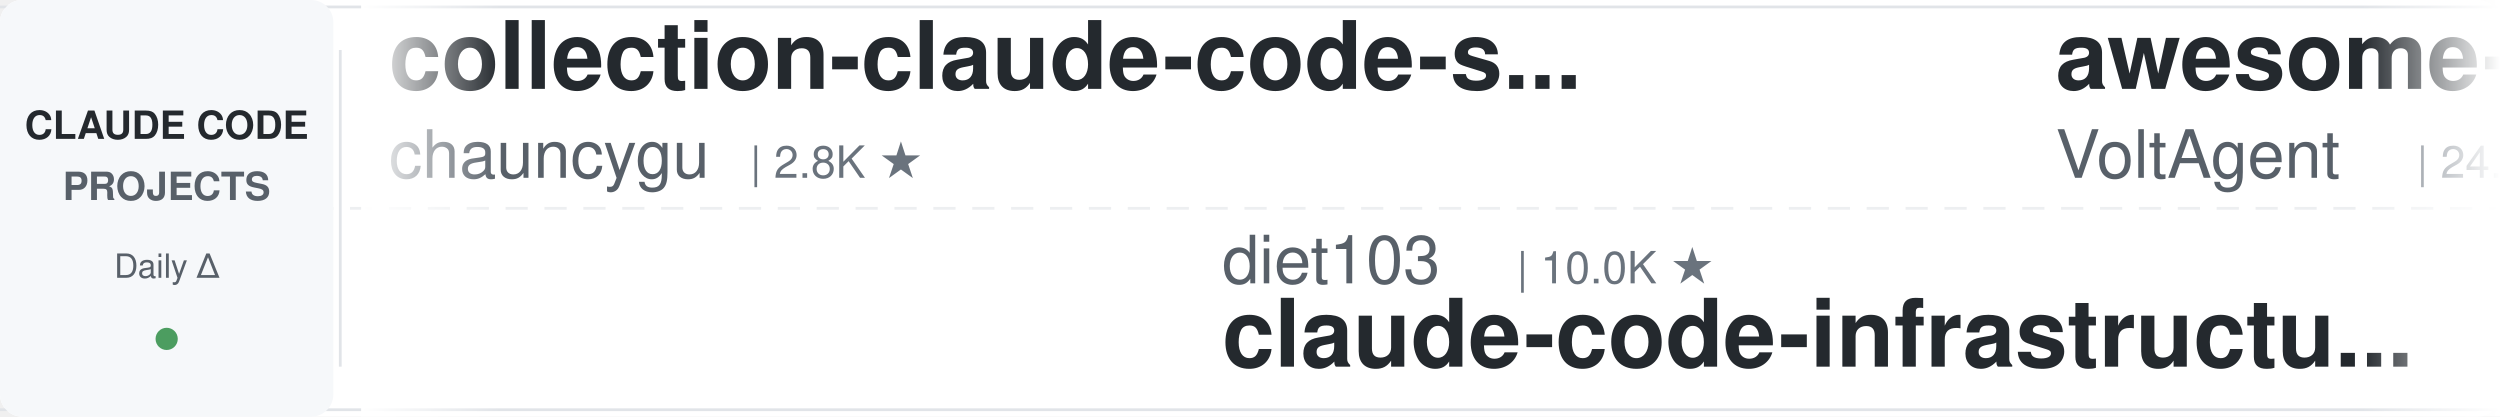
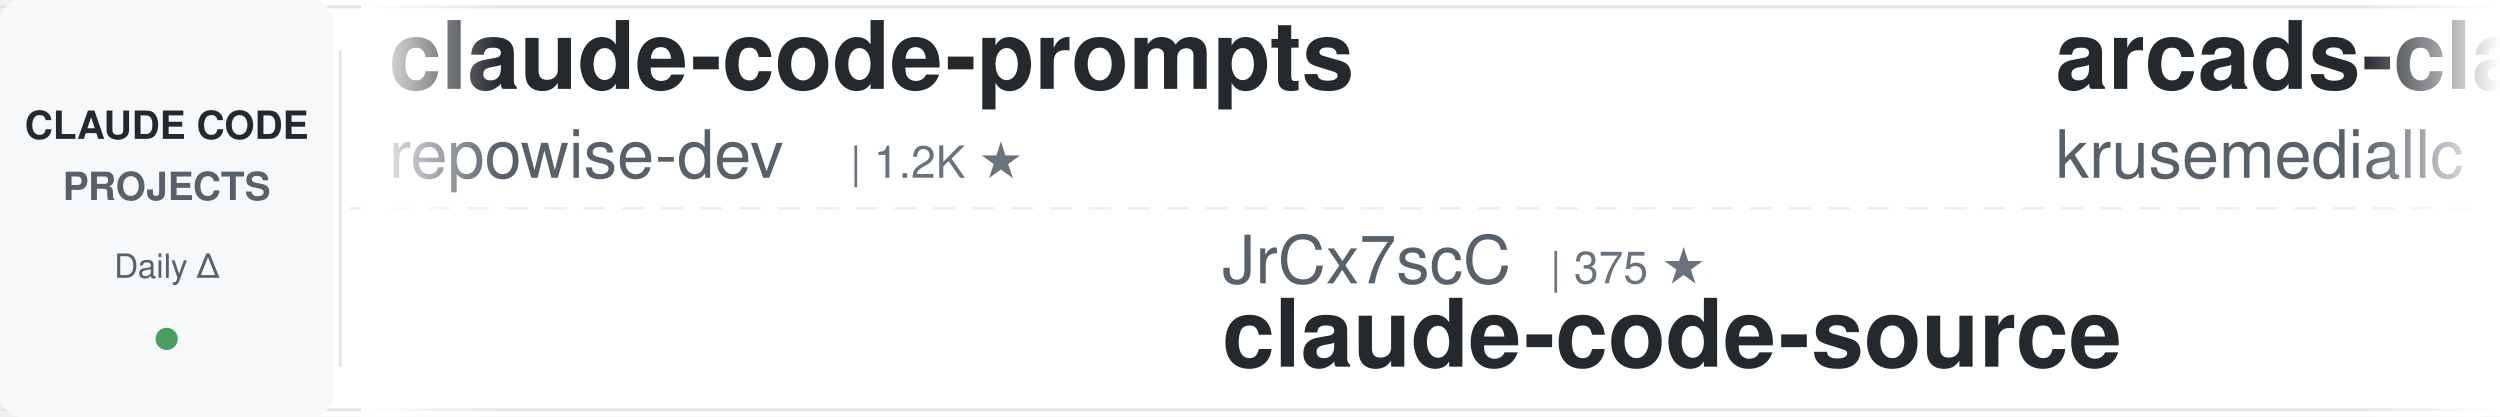
<svg xmlns="http://www.w3.org/2000/svg" width="900" height="150">
  <defs>
    <linearGradient id="awesomeLeftFade" x1="0%" y1="0%" x2="100%" y2="0%">
      <stop offset="0%" style="stop-color:#ffffff;stop-opacity:1" />
      <stop offset="100%" style="stop-color:#ffffff;stop-opacity:0" />
    </linearGradient>
    <linearGradient id="awesomeRightFade" x1="0%" y1="0%" x2="100%" y2="0%">
      <stop offset="0%" style="stop-color:#ffffff;stop-opacity:0" />
      <stop offset="100%" style="stop-color:#ffffff;stop-opacity:1" />
    </linearGradient>
  </defs>
  <rect width="900" height="150" fill="#ffffff" rx="8" />
  <rect x="0" y="2" width="900" height="1" fill="#e1e4e8" />
  <rect x="0" y="147" width="900" height="1" fill="#e1e4e8" />
  <line x1="0" y1="75" x2="900" y2="75" stroke="#e1e4e8" stroke-width="1" stroke-dasharray="8 6" opacity="0.6" />
  <rect x="0" y="0" width="120" height="150" fill="#f6f8fa" rx="8" />
  <text x="60" y="50" font-family="-apple-system, BlinkMacSystemFont, 'Segoe UI', Helvetica, Arial, sans-serif" font-size="14" font-weight="600" fill="#24292e" text-anchor="middle">CLAUDE CODE</text>
  <text x="60" y="72" font-family="-apple-system, BlinkMacSystemFont, 'Segoe UI', Helvetica, Arial, sans-serif" font-size="14" font-weight="600" fill="#586069" text-anchor="middle">PROJECTS</text>
  <text x="60" y="100" font-family="-apple-system, BlinkMacSystemFont, 'Segoe UI', Helvetica, Arial, sans-serif" font-size="12" font-weight="500" fill="#586069" text-anchor="middle">Daily Δ</text>
  <circle cx="60" cy="122" r="4" fill="#22863a" opacity="0.8" />
  <rect x="122" y="18" width="1" height="114" fill="#e1e4e8" />
  <clipPath id="awesomeTickerClip">
    <rect x="130" y="0" width="770" height="150" />
  </clipPath>
  <g clip-path="url(#awesomeTickerClip)">
    <g id="awesomeTickerItems">
      <animateTransform attributeName="transform" attributeType="XML" type="translate" from="0 0" to="-3000 0" dur="54s" repeatCount="indefinite" />
      <g transform="translate(0, 0)">
-         <text x="140" y="32" font-family="-apple-system, BlinkMacSystemFont, 'Segoe UI', Helvetica, Arial, sans-serif" font-size="34" font-weight="600" fill="#24292e">collection-claude-code-s...</text>
-         <text x="140" y="64" font-family="-apple-system, BlinkMacSystemFont, 'Segoe UI', Helvetica, Arial, sans-serif" font-size="24" font-weight="400" fill="#586069">chauncygu</text>
-         <text x="270" y="64" font-family="-apple-system, BlinkMacSystemFont, 'Segoe UI', Helvetica, Arial, sans-serif" font-size="16" font-weight="500" fill="#6a737d">| 2.8K ★</text>
+         <text x="140" y="32" font-family="-apple-system, BlinkMacSystemFont, 'Segoe UI', Helvetica, Arial, sans-serif" font-size="34" font-weight="600" fill="#24292e">claude-code-prompts</text>
+         <text x="140" y="64" font-family="-apple-system, BlinkMacSystemFont, 'Segoe UI', Helvetica, Arial, sans-serif" font-size="24" font-weight="400" fill="#586069">repowise-dev</text>
+         <text x="306" y="64" font-family="-apple-system, BlinkMacSystemFont, 'Segoe UI', Helvetica, Arial, sans-serif" font-size="16" font-weight="500" fill="#6a737d">| 1.2K ★</text>
      </g>
      <g transform="translate(300, 0)">
-         <text x="140" y="102" font-family="-apple-system, BlinkMacSystemFont, 'Segoe UI', Helvetica, Arial, sans-serif" font-size="24" font-weight="400" fill="#586069">diet103</text>
-         <text x="246" y="102" font-family="-apple-system, BlinkMacSystemFont, 'Segoe UI', Helvetica, Arial, sans-serif" font-size="16" font-weight="500" fill="#6a737d">| 10.0K ★</text>
-         <text x="140" y="132" font-family="-apple-system, BlinkMacSystemFont, 'Segoe UI', Helvetica, Arial, sans-serif" font-size="34" font-weight="600" fill="#24292e">claude-code-infrastructu...</text>
+         <text x="140" y="102" font-family="-apple-system, BlinkMacSystemFont, 'Segoe UI', Helvetica, Arial, sans-serif" font-size="24" font-weight="400" fill="#586069">JrCx7scC</text>
+         <text x="258" y="102" font-family="-apple-system, BlinkMacSystemFont, 'Segoe UI', Helvetica, Arial, sans-serif" font-size="16" font-weight="500" fill="#6a737d">| 375 ★</text>
+         <text x="140" y="132" font-family="-apple-system, BlinkMacSystemFont, 'Segoe UI', Helvetica, Arial, sans-serif" font-size="34" font-weight="600" fill="#24292e">claude-code-source</text>
      </g>
      <g transform="translate(600, 0)">
-         <text x="140" y="32" font-family="-apple-system, BlinkMacSystemFont, 'Segoe UI', Helvetica, Arial, sans-serif" font-size="34" font-weight="600" fill="#24292e">awesome-claude-code-suba...</text>
-         <text x="140" y="64" font-family="-apple-system, BlinkMacSystemFont, 'Segoe UI', Helvetica, Arial, sans-serif" font-size="24" font-weight="400" fill="#586069">VoltAgent</text>
-         <text x="270" y="64" font-family="-apple-system, BlinkMacSystemFont, 'Segoe UI', Helvetica, Arial, sans-serif" font-size="16" font-weight="500" fill="#6a737d">| 24.8K ★</text>
-         <text x="356" y="64" font-family="-apple-system, BlinkMacSystemFont, 'Segoe UI', Helvetica, Arial, sans-serif" font-size="16" font-weight="500" fill="#22863a"> +1</text>
+         <text x="140" y="32" font-family="-apple-system, BlinkMacSystemFont, 'Segoe UI', Helvetica, Arial, sans-serif" font-size="34" font-weight="600" fill="#24292e">arcads-claude-code</text>
+         <text x="140" y="64" font-family="-apple-system, BlinkMacSystemFont, 'Segoe UI', Helvetica, Arial, sans-serif" font-size="24" font-weight="400" fill="#586069">krusemediallc</text>
+         <text x="318" y="64" font-family="-apple-system, BlinkMacSystemFont, 'Segoe UI', Helvetica, Arial, sans-serif" font-size="16" font-weight="500" fill="#6a737d">| 1.5K ★</text>
+         <text x="395" y="64" font-family="-apple-system, BlinkMacSystemFont, 'Segoe UI', Helvetica, Arial, sans-serif" font-size="16" font-weight="500" fill="#cb2431"> -1</text>
      </g>
      <g transform="translate(900, 0)">
-         <text x="140" y="102" font-family="-apple-system, BlinkMacSystemFont, 'Segoe UI', Helvetica, Arial, sans-serif" font-size="24" font-weight="400" fill="#586069">davila7</text>
-         <text x="246" y="102" font-family="-apple-system, BlinkMacSystemFont, 'Segoe UI', Helvetica, Arial, sans-serif" font-size="16" font-weight="500" fill="#6a737d">| 30.5K ★</text>
-         <text x="332" y="102" font-family="-apple-system, BlinkMacSystemFont, 'Segoe UI', Helvetica, Arial, sans-serif" font-size="16" font-weight="500" fill="#22863a"> +1</text>
-         <text x="140" y="132" font-family="-apple-system, BlinkMacSystemFont, 'Segoe UI', Helvetica, Arial, sans-serif" font-size="34" font-weight="600" fill="#24292e">claude-code-templates</text>
+         <text x="140" y="102" font-family="-apple-system, BlinkMacSystemFont, 'Segoe UI', Helvetica, Arial, sans-serif" font-size="24" font-weight="400" fill="#586069">kodu-ai</text>
+         <text x="246" y="102" font-family="-apple-system, BlinkMacSystemFont, 'Segoe UI', Helvetica, Arial, sans-serif" font-size="16" font-weight="500" fill="#6a737d">| 5.2K ★</text>
+         <text x="140" y="132" font-family="-apple-system, BlinkMacSystemFont, 'Segoe UI', Helvetica, Arial, sans-serif" font-size="34" font-weight="600" fill="#24292e">claude-coder</text>
      </g>
      <g transform="translate(1200, 0)">
-         <text x="140" y="32" font-family="-apple-system, BlinkMacSystemFont, 'Segoe UI', Helvetica, Arial, sans-serif" font-size="34" font-weight="600" fill="#24292e">claude-code-from-scratch</text>
-         <text x="140" y="64" font-family="-apple-system, BlinkMacSystemFont, 'Segoe UI', Helvetica, Arial, sans-serif" font-size="24" font-weight="400" fill="#586069">Windy3f3f3f3f</text>
-         <text x="318" y="64" font-family="-apple-system, BlinkMacSystemFont, 'Segoe UI', Helvetica, Arial, sans-serif" font-size="16" font-weight="500" fill="#6a737d">| 2.6K ★</text>
-         <text x="395" y="64" font-family="-apple-system, BlinkMacSystemFont, 'Segoe UI', Helvetica, Arial, sans-serif" font-size="16" font-weight="500" fill="#22863a"> +2</text>
+         <text x="140" y="32" font-family="-apple-system, BlinkMacSystemFont, 'Segoe UI', Helvetica, Arial, sans-serif" font-size="34" font-weight="600" fill="#24292e">claude-code-security-rev...</text>
+         <text x="140" y="64" font-family="-apple-system, BlinkMacSystemFont, 'Segoe UI', Helvetica, Arial, sans-serif" font-size="24" font-weight="400" fill="#586069">anthropics</text>
+         <text x="282" y="64" font-family="-apple-system, BlinkMacSystemFont, 'Segoe UI', Helvetica, Arial, sans-serif" font-size="16" font-weight="500" fill="#6a737d">| 6.2K ★</text>
      </g>
      <g transform="translate(1500, 0)">
-         <text x="140" y="102" font-family="-apple-system, BlinkMacSystemFont, 'Segoe UI', Helvetica, Arial, sans-serif" font-size="24" font-weight="400" fill="#586069">lintsinghua</text>
-         <text x="294" y="102" font-family="-apple-system, BlinkMacSystemFont, 'Segoe UI', Helvetica, Arial, sans-serif" font-size="16" font-weight="500" fill="#6a737d">| 4.2K ★</text>
-         <text x="140" y="132" font-family="-apple-system, BlinkMacSystemFont, 'Segoe UI', Helvetica, Arial, sans-serif" font-size="34" font-weight="600" fill="#24292e">claude-code-book</text>
+         <text x="140" y="102" font-family="-apple-system, BlinkMacSystemFont, 'Segoe UI', Helvetica, Arial, sans-serif" font-size="24" font-weight="400" fill="#586069">xu-xiang</text>
+         <text x="258" y="102" font-family="-apple-system, BlinkMacSystemFont, 'Segoe UI', Helvetica, Arial, sans-serif" font-size="16" font-weight="500" fill="#6a737d">| 1.9K ★</text>
+         <text x="140" y="132" font-family="-apple-system, BlinkMacSystemFont, 'Segoe UI', Helvetica, Arial, sans-serif" font-size="34" font-weight="600" fill="#24292e">everything-claude-code-z...</text>
      </g>
      <g transform="translate(1800, 0)">
-         <text x="140" y="32" font-family="-apple-system, BlinkMacSystemFont, 'Segoe UI', Helvetica, Arial, sans-serif" font-size="34" font-weight="600" fill="#24292e">claude-code-spec-workflo...</text>
-         <text x="140" y="64" font-family="-apple-system, BlinkMacSystemFont, 'Segoe UI', Helvetica, Arial, sans-serif" font-size="24" font-weight="400" fill="#586069">Pimzino</text>
-         <text x="246" y="64" font-family="-apple-system, BlinkMacSystemFont, 'Segoe UI', Helvetica, Arial, sans-serif" font-size="16" font-weight="500" fill="#6a737d">| 3.9K ★</text>
+         <text x="140" y="32" font-family="-apple-system, BlinkMacSystemFont, 'Segoe UI', Helvetica, Arial, sans-serif" font-size="34" font-weight="600" fill="#24292e">Claude-Code-Usage-Monito...</text>
+         <text x="140" y="64" font-family="-apple-system, BlinkMacSystemFont, 'Segoe UI', Helvetica, Arial, sans-serif" font-size="24" font-weight="400" fill="#586069">Maciek-roboblog</text>
+         <text x="342" y="64" font-family="-apple-system, BlinkMacSystemFont, 'Segoe UI', Helvetica, Arial, sans-serif" font-size="16" font-weight="500" fill="#6a737d">| 8.7K ★</text>
      </g>
      <g transform="translate(2100, 0)">
-         <text x="140" y="102" font-family="-apple-system, BlinkMacSystemFont, 'Segoe UI', Helvetica, Arial, sans-serif" font-size="24" font-weight="400" fill="#586069">sugyan</text>
-         <text x="234" y="102" font-family="-apple-system, BlinkMacSystemFont, 'Segoe UI', Helvetica, Arial, sans-serif" font-size="16" font-weight="500" fill="#6a737d">| 1.1K ★</text>
-         <text x="140" y="132" font-family="-apple-system, BlinkMacSystemFont, 'Segoe UI', Helvetica, Arial, sans-serif" font-size="34" font-weight="600" fill="#24292e">claude-code-webui</text>
+         <text x="140" y="102" font-family="-apple-system, BlinkMacSystemFont, 'Segoe UI', Helvetica, Arial, sans-serif" font-size="24" font-weight="400" fill="#586069">frankbria</text>
+         <text x="270" y="102" font-family="-apple-system, BlinkMacSystemFont, 'Segoe UI', Helvetica, Arial, sans-serif" font-size="16" font-weight="500" fill="#6a737d">| 9.6K ★</text>
+         <text x="140" y="132" font-family="-apple-system, BlinkMacSystemFont, 'Segoe UI', Helvetica, Arial, sans-serif" font-size="34" font-weight="600" fill="#24292e">ralph-claude-code</text>
      </g>
      <g transform="translate(2400, 0)">
-         <text x="140" y="32" font-family="-apple-system, BlinkMacSystemFont, 'Segoe UI', Helvetica, Arial, sans-serif" font-size="34" font-weight="600" fill="#24292e">claude-code-proxy</text>
-         <text x="140" y="64" font-family="-apple-system, BlinkMacSystemFont, 'Segoe UI', Helvetica, Arial, sans-serif" font-size="24" font-weight="400" fill="#586069">1rgs</text>
-         <text x="210" y="64" font-family="-apple-system, BlinkMacSystemFont, 'Segoe UI', Helvetica, Arial, sans-serif" font-size="16" font-weight="500" fill="#6a737d">| 3.7K ★</text>
-         <text x="287" y="64" font-family="-apple-system, BlinkMacSystemFont, 'Segoe UI', Helvetica, Arial, sans-serif" font-size="16" font-weight="500" fill="#22863a"> +2</text>
+         <text x="140" y="32" font-family="-apple-system, BlinkMacSystemFont, 'Segoe UI', Helvetica, Arial, sans-serif" font-size="34" font-weight="600" fill="#24292e">claude-code-telegram</text>
+         <text x="140" y="64" font-family="-apple-system, BlinkMacSystemFont, 'Segoe UI', Helvetica, Arial, sans-serif" font-size="24" font-weight="400" fill="#586069">RichardAtCT</text>
+         <text x="294" y="64" font-family="-apple-system, BlinkMacSystemFont, 'Segoe UI', Helvetica, Arial, sans-serif" font-size="16" font-weight="500" fill="#6a737d">| 2.8K ★</text>
      </g>
      <g transform="translate(2700, 0)">
-         <text x="140" y="102" font-family="-apple-system, BlinkMacSystemFont, 'Segoe UI', Helvetica, Arial, sans-serif" font-size="24" font-weight="400" fill="#586069">repowise-dev</text>
-         <text x="306" y="102" font-family="-apple-system, BlinkMacSystemFont, 'Segoe UI', Helvetica, Arial, sans-serif" font-size="16" font-weight="500" fill="#6a737d">| 1.2K ★</text>
-         <text x="140" y="132" font-family="-apple-system, BlinkMacSystemFont, 'Segoe UI', Helvetica, Arial, sans-serif" font-size="34" font-weight="600" fill="#24292e">claude-code-prompts</text>
+         <text x="140" y="102" font-family="-apple-system, BlinkMacSystemFont, 'Segoe UI', Helvetica, Arial, sans-serif" font-size="24" font-weight="400" fill="#586069">centminmod</text>
+         <text x="282" y="102" font-family="-apple-system, BlinkMacSystemFont, 'Segoe UI', Helvetica, Arial, sans-serif" font-size="16" font-weight="500" fill="#6a737d">| 2.6K ★</text>
+         <text x="140" y="132" font-family="-apple-system, BlinkMacSystemFont, 'Segoe UI', Helvetica, Arial, sans-serif" font-size="34" font-weight="600" fill="#24292e">my-claude-code-setup</text>
      </g>
      <g transform="translate(3000, 0)">
-         <text x="140" y="32" font-family="-apple-system, BlinkMacSystemFont, 'Segoe UI', Helvetica, Arial, sans-serif" font-size="34" font-weight="600" fill="#24292e">collection-claude-code-s...</text>
-         <text x="140" y="64" font-family="-apple-system, BlinkMacSystemFont, 'Segoe UI', Helvetica, Arial, sans-serif" font-size="24" font-weight="400" fill="#586069">chauncygu</text>
-         <text x="270" y="64" font-family="-apple-system, BlinkMacSystemFont, 'Segoe UI', Helvetica, Arial, sans-serif" font-size="16" font-weight="500" fill="#6a737d">| 2.8K ★</text>
+         <text x="140" y="32" font-family="-apple-system, BlinkMacSystemFont, 'Segoe UI', Helvetica, Arial, sans-serif" font-size="34" font-weight="600" fill="#24292e">claude-code-prompts</text>
+         <text x="140" y="64" font-family="-apple-system, BlinkMacSystemFont, 'Segoe UI', Helvetica, Arial, sans-serif" font-size="24" font-weight="400" fill="#586069">repowise-dev</text>
+         <text x="306" y="64" font-family="-apple-system, BlinkMacSystemFont, 'Segoe UI', Helvetica, Arial, sans-serif" font-size="16" font-weight="500" fill="#6a737d">| 1.2K ★</text>
      </g>
      <g transform="translate(3300, 0)">
-         <text x="140" y="102" font-family="-apple-system, BlinkMacSystemFont, 'Segoe UI', Helvetica, Arial, sans-serif" font-size="24" font-weight="400" fill="#586069">diet103</text>
-         <text x="246" y="102" font-family="-apple-system, BlinkMacSystemFont, 'Segoe UI', Helvetica, Arial, sans-serif" font-size="16" font-weight="500" fill="#6a737d">| 10.0K ★</text>
-         <text x="140" y="132" font-family="-apple-system, BlinkMacSystemFont, 'Segoe UI', Helvetica, Arial, sans-serif" font-size="34" font-weight="600" fill="#24292e">claude-code-infrastructu...</text>
+         <text x="140" y="102" font-family="-apple-system, BlinkMacSystemFont, 'Segoe UI', Helvetica, Arial, sans-serif" font-size="24" font-weight="400" fill="#586069">JrCx7scC</text>
+         <text x="258" y="102" font-family="-apple-system, BlinkMacSystemFont, 'Segoe UI', Helvetica, Arial, sans-serif" font-size="16" font-weight="500" fill="#6a737d">| 375 ★</text>
+         <text x="140" y="132" font-family="-apple-system, BlinkMacSystemFont, 'Segoe UI', Helvetica, Arial, sans-serif" font-size="34" font-weight="600" fill="#24292e">claude-code-source</text>
      </g>
      <g transform="translate(3600, 0)">
-         <text x="140" y="32" font-family="-apple-system, BlinkMacSystemFont, 'Segoe UI', Helvetica, Arial, sans-serif" font-size="34" font-weight="600" fill="#24292e">awesome-claude-code-suba...</text>
-         <text x="140" y="64" font-family="-apple-system, BlinkMacSystemFont, 'Segoe UI', Helvetica, Arial, sans-serif" font-size="24" font-weight="400" fill="#586069">VoltAgent</text>
-         <text x="270" y="64" font-family="-apple-system, BlinkMacSystemFont, 'Segoe UI', Helvetica, Arial, sans-serif" font-size="16" font-weight="500" fill="#6a737d">| 24.8K ★</text>
-         <text x="356" y="64" font-family="-apple-system, BlinkMacSystemFont, 'Segoe UI', Helvetica, Arial, sans-serif" font-size="16" font-weight="500" fill="#22863a"> +1</text>
+         <text x="140" y="32" font-family="-apple-system, BlinkMacSystemFont, 'Segoe UI', Helvetica, Arial, sans-serif" font-size="34" font-weight="600" fill="#24292e">arcads-claude-code</text>
+         <text x="140" y="64" font-family="-apple-system, BlinkMacSystemFont, 'Segoe UI', Helvetica, Arial, sans-serif" font-size="24" font-weight="400" fill="#586069">krusemediallc</text>
+         <text x="318" y="64" font-family="-apple-system, BlinkMacSystemFont, 'Segoe UI', Helvetica, Arial, sans-serif" font-size="16" font-weight="500" fill="#6a737d">| 1.5K ★</text>
+         <text x="395" y="64" font-family="-apple-system, BlinkMacSystemFont, 'Segoe UI', Helvetica, Arial, sans-serif" font-size="16" font-weight="500" fill="#cb2431"> -1</text>
      </g>
      <g transform="translate(3900, 0)">
-         <text x="140" y="102" font-family="-apple-system, BlinkMacSystemFont, 'Segoe UI', Helvetica, Arial, sans-serif" font-size="24" font-weight="400" fill="#586069">davila7</text>
-         <text x="246" y="102" font-family="-apple-system, BlinkMacSystemFont, 'Segoe UI', Helvetica, Arial, sans-serif" font-size="16" font-weight="500" fill="#6a737d">| 30.5K ★</text>
-         <text x="332" y="102" font-family="-apple-system, BlinkMacSystemFont, 'Segoe UI', Helvetica, Arial, sans-serif" font-size="16" font-weight="500" fill="#22863a"> +1</text>
-         <text x="140" y="132" font-family="-apple-system, BlinkMacSystemFont, 'Segoe UI', Helvetica, Arial, sans-serif" font-size="34" font-weight="600" fill="#24292e">claude-code-templates</text>
+         <text x="140" y="102" font-family="-apple-system, BlinkMacSystemFont, 'Segoe UI', Helvetica, Arial, sans-serif" font-size="24" font-weight="400" fill="#586069">kodu-ai</text>
+         <text x="246" y="102" font-family="-apple-system, BlinkMacSystemFont, 'Segoe UI', Helvetica, Arial, sans-serif" font-size="16" font-weight="500" fill="#6a737d">| 5.2K ★</text>
+         <text x="140" y="132" font-family="-apple-system, BlinkMacSystemFont, 'Segoe UI', Helvetica, Arial, sans-serif" font-size="34" font-weight="600" fill="#24292e">claude-coder</text>
      </g>
    </g>
  </g>
  <rect x="130" y="0" width="50" height="150" fill="url(#awesomeLeftFade)" />
  <rect x="850" y="0" width="50" height="150" fill="url(#awesomeRightFade)" />
</svg>
